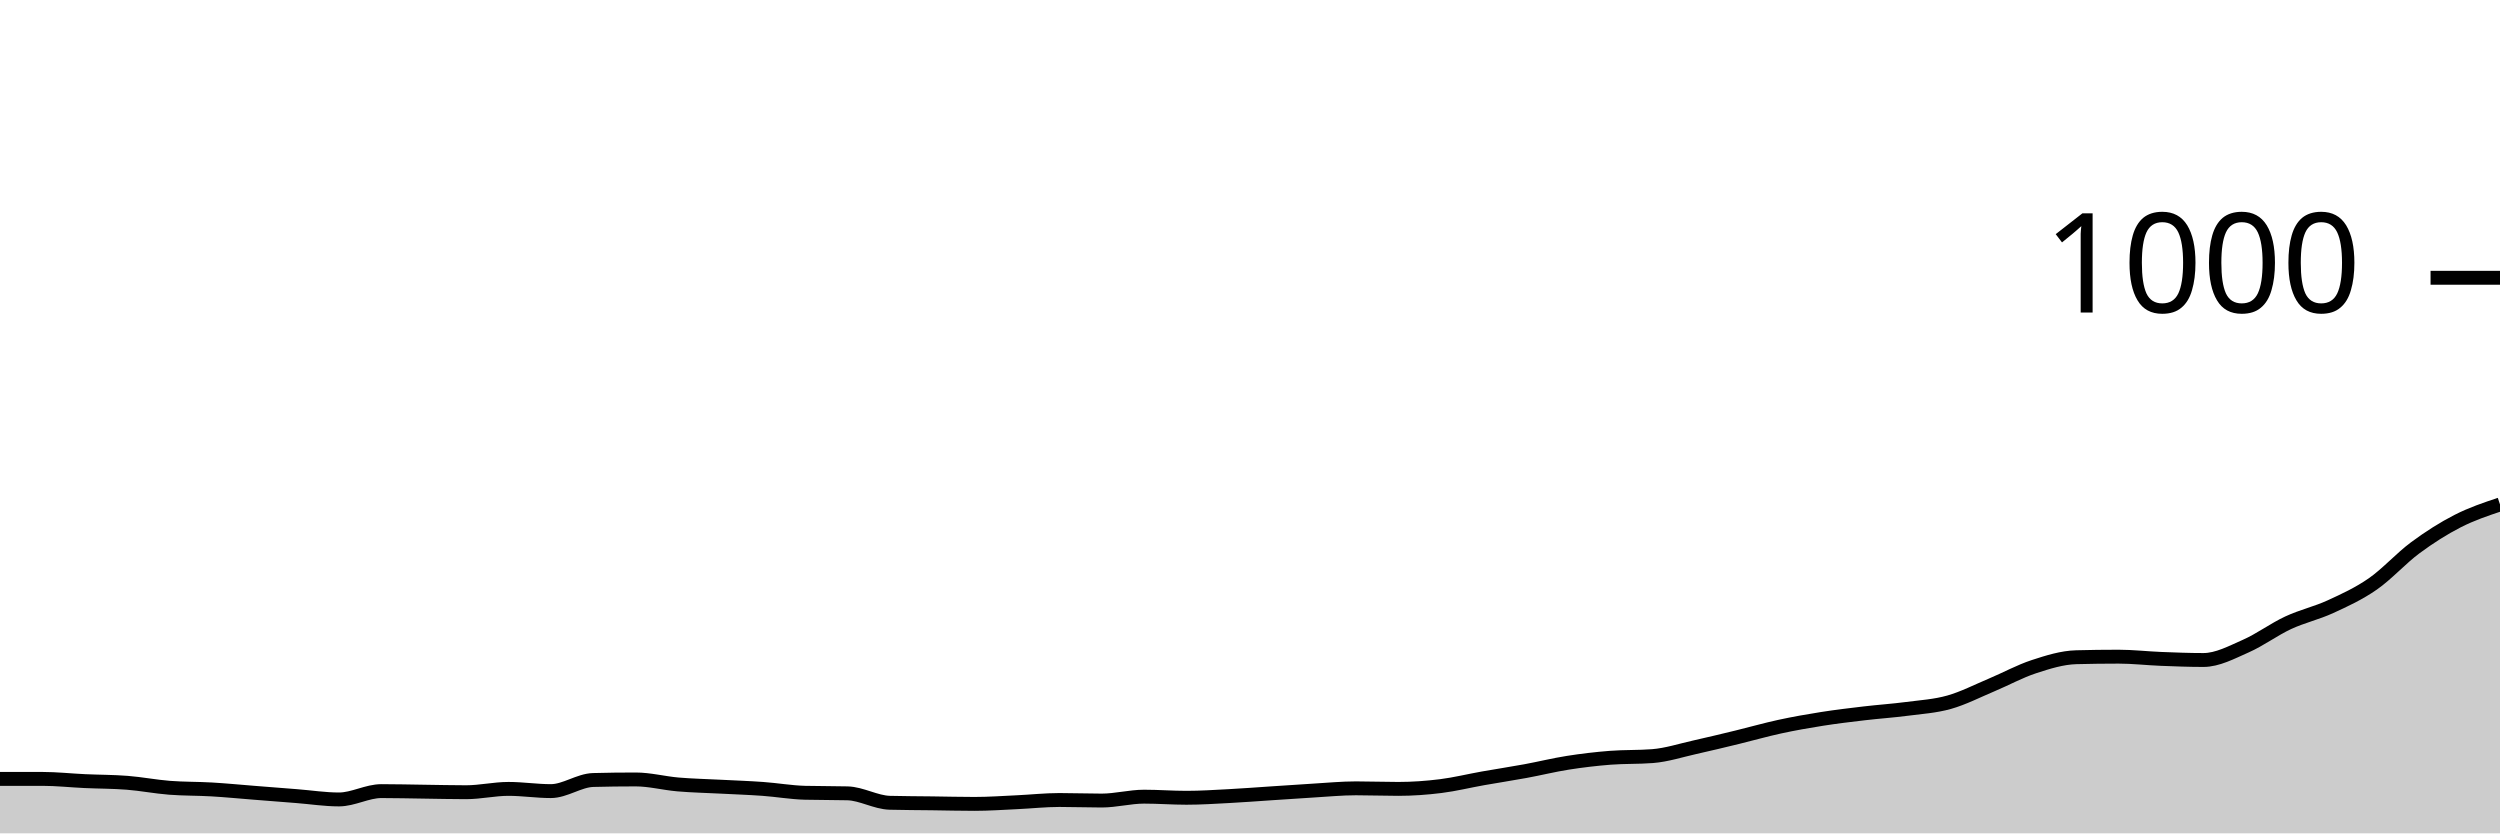
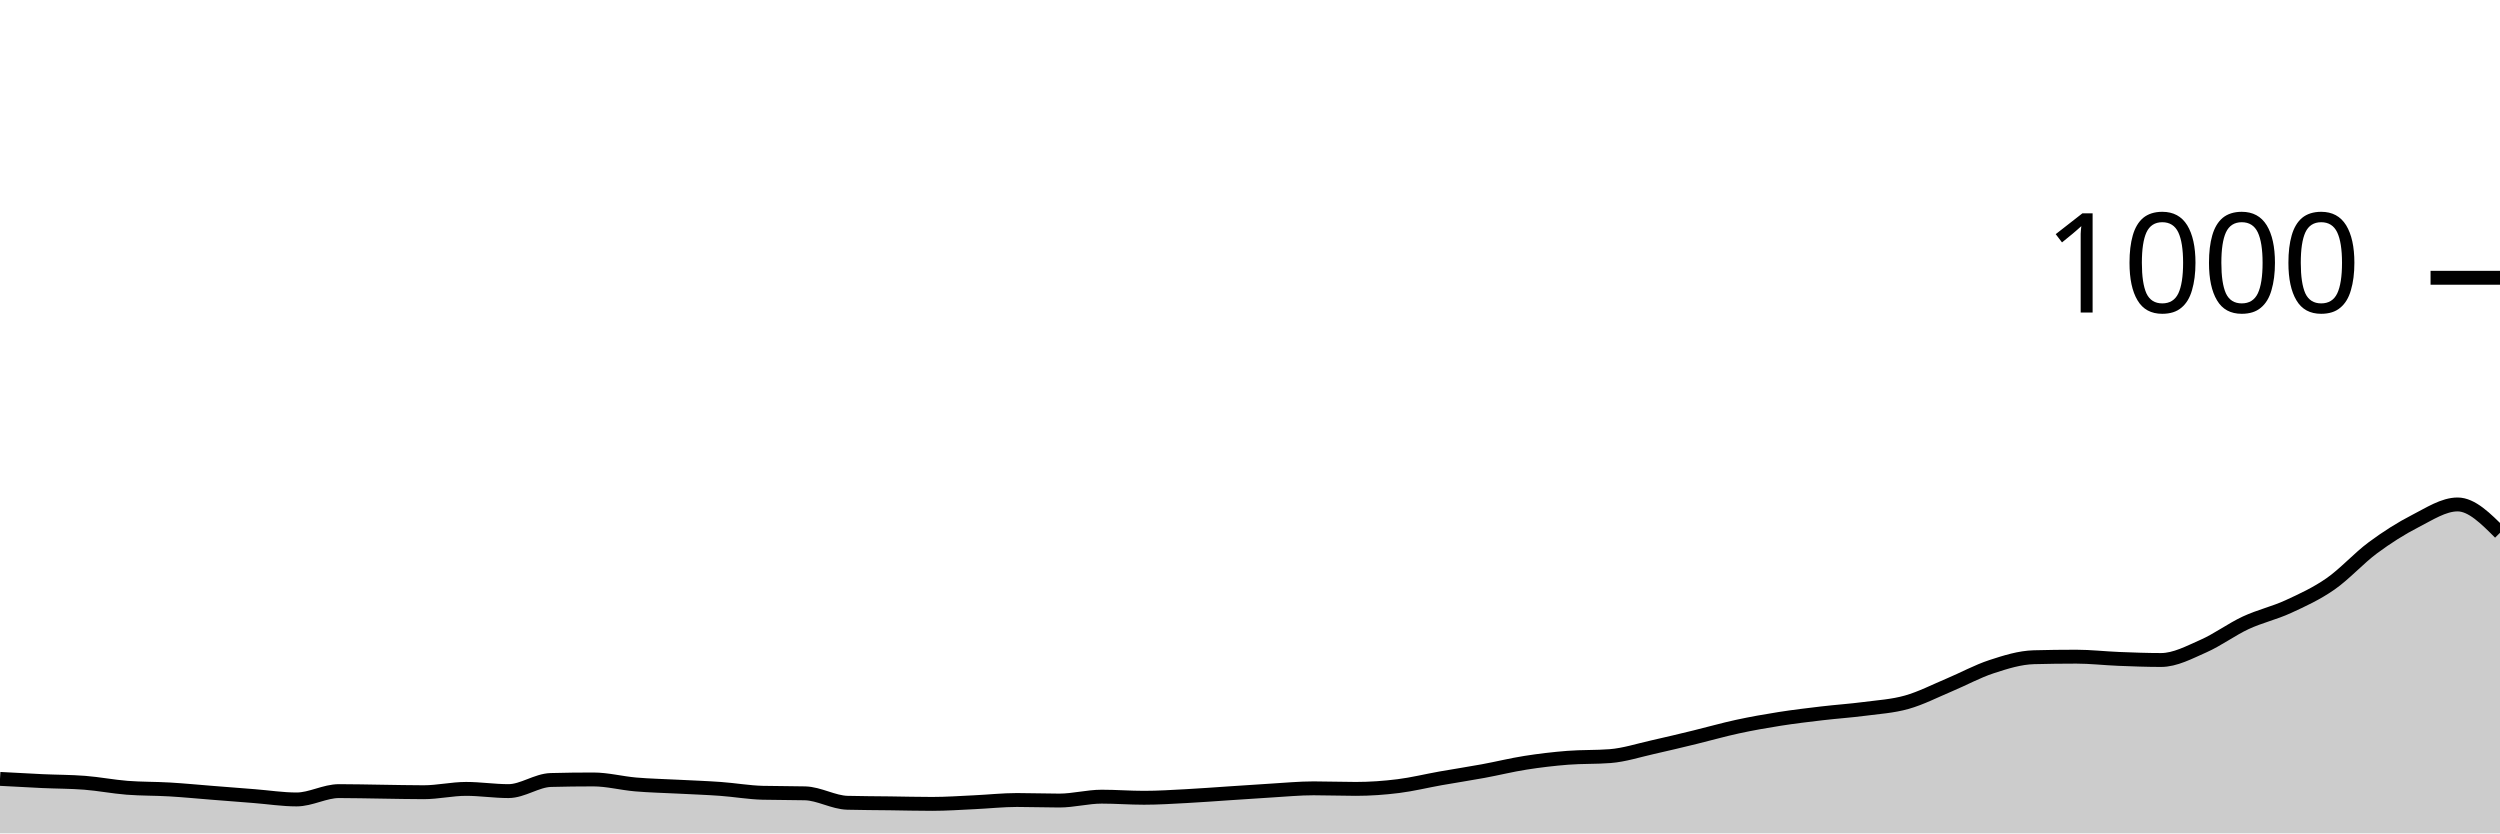
<svg xmlns="http://www.w3.org/2000/svg" viewBox="0 0 180 60">
  <g transform="translate(0,20)">
-     <path class="area" fill="rgba(0, 0, 0, 0.2)" d="M0,36.08C1.017,36.08,2.034,36.08,3.051,36.08C4.068,36.08,5.085,36.193,6.102,36.24C7.119,36.287,8.136,36.28,9.153,36.36C10.169,36.44,11.186,36.64,12.203,36.72C13.22,36.8,14.237,36.78,15.254,36.84C16.271,36.9,17.288,37,18.305,37.08C19.322,37.16,20.339,37.24,21.356,37.32C22.373,37.4,23.39,37.56,24.407,37.56C25.424,37.56,26.441,36.96,27.458,36.96C28.475,36.96,29.492,36.987,30.508,37C31.525,37.013,32.542,37.04,33.559,37.04C34.576,37.04,35.593,36.8,36.61,36.8C37.627,36.8,38.644,36.96,39.661,36.96C40.678,36.96,41.695,36.187,42.712,36.16C43.729,36.133,44.746,36.12,45.763,36.12C46.78,36.12,47.797,36.393,48.814,36.48C49.831,36.567,50.847,36.587,51.864,36.64C52.881,36.693,53.898,36.727,54.915,36.8C55.932,36.873,56.949,37.053,57.966,37.08C58.983,37.107,60,37.093,61.017,37.12C62.034,37.147,63.051,37.773,64.068,37.8C65.085,37.827,66.102,37.827,67.119,37.84C68.136,37.853,69.153,37.88,70.169,37.88C71.186,37.88,72.203,37.807,73.22,37.76C74.237,37.713,75.254,37.6,76.271,37.6C77.288,37.6,78.305,37.64,79.322,37.64C80.339,37.64,81.356,37.36,82.373,37.36C83.39,37.36,84.407,37.44,85.424,37.44C86.441,37.44,87.458,37.373,88.475,37.32C89.492,37.267,90.508,37.187,91.525,37.12C92.542,37.053,93.559,36.98,94.576,36.92C95.593,36.86,96.61,36.76,97.627,36.76C98.644,36.76,99.661,36.8,100.678,36.8C101.695,36.8,102.712,36.727,103.729,36.6C104.746,36.473,105.763,36.22,106.78,36.04C107.797,35.86,108.814,35.707,109.831,35.52C110.847,35.333,111.864,35.08,112.881,34.92C113.898,34.76,114.915,34.64,115.932,34.56C116.949,34.48,117.966,34.52,118.983,34.44C120,34.36,121.017,34.027,122.034,33.8C123.051,33.573,124.068,33.327,125.085,33.08C126.102,32.833,127.119,32.54,128.136,32.32C129.153,32.1,130.169,31.92,131.186,31.76C132.203,31.6,133.22,31.48,134.237,31.36C135.254,31.24,136.271,31.173,137.288,31.04C138.305,30.907,139.322,30.847,140.339,30.56C141.356,30.273,142.373,29.747,143.39,29.32C144.407,28.893,145.424,28.333,146.441,28C147.458,27.667,148.475,27.347,149.492,27.32C150.508,27.293,151.525,27.28,152.542,27.28C153.559,27.28,154.576,27.4,155.593,27.44C156.61,27.48,157.627,27.52,158.644,27.52C159.661,27.52,160.678,26.967,161.695,26.52C162.712,26.073,163.729,25.313,164.746,24.84C165.763,24.367,166.78,24.147,167.797,23.68C168.814,23.213,169.831,22.747,170.847,22.04C171.864,21.333,172.881,20.193,173.898,19.44C174.915,18.687,175.932,18.04,176.949,17.52C177.966,17,178.983,16.66,180,16.32L180,40C178.983,40,177.966,40,176.949,40C175.932,40,174.915,40,173.898,40C172.881,40,171.864,40,170.847,40C169.831,40,168.814,40,167.797,40C166.78,40,165.763,40,164.746,40C163.729,40,162.712,40,161.695,40C160.678,40,159.661,40,158.644,40C157.627,40,156.61,40,155.593,40C154.576,40,153.559,40,152.542,40C151.525,40,150.508,40,149.492,40C148.475,40,147.458,40,146.441,40C145.424,40,144.407,40,143.39,40C142.373,40,141.356,40,140.339,40C139.322,40,138.305,40,137.288,40C136.271,40,135.254,40,134.237,40C133.22,40,132.203,40,131.186,40C130.169,40,129.153,40,128.136,40C127.119,40,126.102,40,125.085,40C124.068,40,123.051,40,122.034,40C121.017,40,120,40,118.983,40C117.966,40,116.949,40,115.932,40C114.915,40,113.898,40,112.881,40C111.864,40,110.847,40,109.831,40C108.814,40,107.797,40,106.78,40C105.763,40,104.746,40,103.729,40C102.712,40,101.695,40,100.678,40C99.661,40,98.644,40,97.627,40C96.61,40,95.593,40,94.576,40C93.559,40,92.542,40,91.525,40C90.508,40,89.492,40,88.475,40C87.458,40,86.441,40,85.424,40C84.407,40,83.39,40,82.373,40C81.356,40,80.339,40,79.322,40C78.305,40,77.288,40,76.271,40C75.254,40,74.237,40,73.22,40C72.203,40,71.186,40,70.169,40C69.153,40,68.136,40,67.119,40C66.102,40,65.085,40,64.068,40C63.051,40,62.034,40,61.017,40C60,40,58.983,40,57.966,40C56.949,40,55.932,40,54.915,40C53.898,40,52.881,40,51.864,40C50.847,40,49.831,40,48.814,40C47.797,40,46.78,40,45.763,40C44.746,40,43.729,40,42.712,40C41.695,40,40.678,40,39.661,40C38.644,40,37.627,40,36.61,40C35.593,40,34.576,40,33.559,40C32.542,40,31.525,40,30.508,40C29.492,40,28.475,40,27.458,40C26.441,40,25.424,40,24.407,40C23.39,40,22.373,40,21.356,40C20.339,40,19.322,40,18.305,40C17.288,40,16.271,40,15.254,40C14.237,40,13.22,40,12.203,40C11.186,40,10.169,40,9.153,40C8.136,40,7.119,40,6.102,40C5.085,40,4.068,40,3.051,40C2.034,40,1.017,40,0,40Z" />
-     <path class="line" stroke="black" fill="none" d="M0,36.08C1.017,36.08,2.034,36.08,3.051,36.08C4.068,36.08,5.085,36.193,6.102,36.24C7.119,36.287,8.136,36.28,9.153,36.36C10.169,36.44,11.186,36.64,12.203,36.72C13.22,36.8,14.237,36.78,15.254,36.84C16.271,36.9,17.288,37,18.305,37.08C19.322,37.16,20.339,37.24,21.356,37.32C22.373,37.4,23.39,37.56,24.407,37.56C25.424,37.56,26.441,36.96,27.458,36.96C28.475,36.96,29.492,36.987,30.508,37C31.525,37.013,32.542,37.04,33.559,37.04C34.576,37.04,35.593,36.8,36.61,36.8C37.627,36.8,38.644,36.96,39.661,36.96C40.678,36.96,41.695,36.187,42.712,36.16C43.729,36.133,44.746,36.12,45.763,36.12C46.78,36.12,47.797,36.393,48.814,36.48C49.831,36.567,50.847,36.587,51.864,36.64C52.881,36.693,53.898,36.727,54.915,36.8C55.932,36.873,56.949,37.053,57.966,37.08C58.983,37.107,60,37.093,61.017,37.12C62.034,37.147,63.051,37.773,64.068,37.8C65.085,37.827,66.102,37.827,67.119,37.84C68.136,37.853,69.153,37.88,70.169,37.88C71.186,37.88,72.203,37.807,73.22,37.76C74.237,37.713,75.254,37.6,76.271,37.6C77.288,37.6,78.305,37.64,79.322,37.64C80.339,37.64,81.356,37.36,82.373,37.36C83.39,37.36,84.407,37.44,85.424,37.44C86.441,37.44,87.458,37.373,88.475,37.32C89.492,37.267,90.508,37.187,91.525,37.12C92.542,37.053,93.559,36.98,94.576,36.92C95.593,36.86,96.61,36.76,97.627,36.76C98.644,36.76,99.661,36.8,100.678,36.8C101.695,36.8,102.712,36.727,103.729,36.6C104.746,36.473,105.763,36.22,106.78,36.04C107.797,35.86,108.814,35.707,109.831,35.52C110.847,35.333,111.864,35.08,112.881,34.92C113.898,34.76,114.915,34.64,115.932,34.56C116.949,34.48,117.966,34.52,118.983,34.44C120,34.36,121.017,34.027,122.034,33.8C123.051,33.573,124.068,33.327,125.085,33.08C126.102,32.833,127.119,32.54,128.136,32.32C129.153,32.1,130.169,31.92,131.186,31.76C132.203,31.6,133.22,31.48,134.237,31.36C135.254,31.24,136.271,31.173,137.288,31.04C138.305,30.907,139.322,30.847,140.339,30.56C141.356,30.273,142.373,29.747,143.39,29.32C144.407,28.893,145.424,28.333,146.441,28C147.458,27.667,148.475,27.347,149.492,27.32C150.508,27.293,151.525,27.28,152.542,27.28C153.559,27.28,154.576,27.4,155.593,27.44C156.61,27.48,157.627,27.52,158.644,27.52C159.661,27.52,160.678,26.967,161.695,26.52C162.712,26.073,163.729,25.313,164.746,24.84C165.763,24.367,166.78,24.147,167.797,23.68C168.814,23.213,169.831,22.747,170.847,22.04C171.864,21.333,172.881,20.193,173.898,19.44C174.915,18.687,175.932,18.04,176.949,17.52C177.966,17,178.983,16.66,180,16.32" />
+     <path class="area" fill="rgba(0, 0, 0, 0.2)" d="M0,36.08C1.017,36.137,2.034,36.193,3.051,36.24C4.068,36.287,5.085,36.28,6.102,36.36C7.119,36.44,8.136,36.64,9.153,36.72C10.169,36.8,11.186,36.78,12.203,36.84C13.22,36.9,14.237,37,15.254,37.08C16.271,37.16,17.288,37.24,18.305,37.32C19.322,37.4,20.339,37.56,21.356,37.56C22.373,37.56,23.39,36.96,24.407,36.96C25.424,36.96,26.441,36.987,27.458,37C28.475,37.013,29.492,37.04,30.508,37.04C31.525,37.04,32.542,36.8,33.559,36.8C34.576,36.8,35.593,36.96,36.61,36.96C37.627,36.96,38.644,36.187,39.661,36.16C40.678,36.133,41.695,36.12,42.712,36.12C43.729,36.12,44.746,36.393,45.763,36.48C46.78,36.567,47.797,36.587,48.814,36.64C49.831,36.693,50.847,36.727,51.864,36.8C52.881,36.873,53.898,37.053,54.915,37.08C55.932,37.107,56.949,37.093,57.966,37.12C58.983,37.147,60,37.773,61.017,37.8C62.034,37.827,63.051,37.827,64.068,37.84C65.085,37.853,66.102,37.88,67.119,37.88C68.136,37.88,69.153,37.807,70.169,37.76C71.186,37.713,72.203,37.6,73.22,37.6C74.237,37.6,75.254,37.64,76.271,37.64C77.288,37.64,78.305,37.36,79.322,37.36C80.339,37.36,81.356,37.44,82.373,37.44C83.39,37.44,84.407,37.373,85.424,37.32C86.441,37.267,87.458,37.187,88.475,37.12C89.492,37.053,90.508,36.98,91.525,36.92C92.542,36.86,93.559,36.76,94.576,36.76C95.593,36.76,96.61,36.8,97.627,36.8C98.644,36.8,99.661,36.727,100.678,36.6C101.695,36.473,102.712,36.22,103.729,36.04C104.746,35.86,105.763,35.707,106.78,35.52C107.797,35.333,108.814,35.08,109.831,34.92C110.847,34.76,111.864,34.64,112.881,34.56C113.898,34.48,114.915,34.52,115.932,34.44C116.949,34.36,117.966,34.027,118.983,33.8C120,33.573,121.017,33.327,122.034,33.08C123.051,32.833,124.068,32.54,125.085,32.32C126.102,32.1,127.119,31.92,128.136,31.76C129.153,31.6,130.169,31.48,131.186,31.36C132.203,31.24,133.22,31.173,134.237,31.04C135.254,30.907,136.271,30.847,137.288,30.56C138.305,30.273,139.322,29.747,140.339,29.32C141.356,28.893,142.373,28.333,143.39,28C144.407,27.667,145.424,27.347,146.441,27.32C147.458,27.293,148.475,27.28,149.492,27.28C150.508,27.28,151.525,27.4,152.542,27.44C153.559,27.48,154.576,27.52,155.593,27.52C156.61,27.52,157.627,26.967,158.644,26.52C159.661,26.073,160.678,25.313,161.695,24.84C162.712,24.367,163.729,24.147,164.746,23.68C165.763,23.213,166.78,22.747,167.797,22.04C168.814,21.333,169.831,20.193,170.847,19.44C171.864,18.687,172.881,18.04,173.898,17.52C174.915,17,175.932,16.32,176.949,16.32C177.966,16.32,178.983,17.34,180,18.36L180,40C178.983,40,177.966,40,176.949,40C175.932,40,174.915,40,173.898,40C172.881,40,171.864,40,170.847,40C169.831,40,168.814,40,167.797,40C166.78,40,165.763,40,164.746,40C163.729,40,162.712,40,161.695,40C160.678,40,159.661,40,158.644,40C157.627,40,156.61,40,155.593,40C154.576,40,153.559,40,152.542,40C151.525,40,150.508,40,149.492,40C148.475,40,147.458,40,146.441,40C145.424,40,144.407,40,143.39,40C142.373,40,141.356,40,140.339,40C139.322,40,138.305,40,137.288,40C136.271,40,135.254,40,134.237,40C133.22,40,132.203,40,131.186,40C130.169,40,129.153,40,128.136,40C127.119,40,126.102,40,125.085,40C124.068,40,123.051,40,122.034,40C121.017,40,120,40,118.983,40C117.966,40,116.949,40,115.932,40C114.915,40,113.898,40,112.881,40C111.864,40,110.847,40,109.831,40C108.814,40,107.797,40,106.78,40C105.763,40,104.746,40,103.729,40C102.712,40,101.695,40,100.678,40C99.661,40,98.644,40,97.627,40C96.61,40,95.593,40,94.576,40C93.559,40,92.542,40,91.525,40C90.508,40,89.492,40,88.475,40C87.458,40,86.441,40,85.424,40C84.407,40,83.39,40,82.373,40C81.356,40,80.339,40,79.322,40C78.305,40,77.288,40,76.271,40C75.254,40,74.237,40,73.22,40C72.203,40,71.186,40,70.169,40C69.153,40,68.136,40,67.119,40C66.102,40,65.085,40,64.068,40C63.051,40,62.034,40,61.017,40C60,40,58.983,40,57.966,40C56.949,40,55.932,40,54.915,40C53.898,40,52.881,40,51.864,40C50.847,40,49.831,40,48.814,40C47.797,40,46.78,40,45.763,40C44.746,40,43.729,40,42.712,40C41.695,40,40.678,40,39.661,40C38.644,40,37.627,40,36.61,40C35.593,40,34.576,40,33.559,40C32.542,40,31.525,40,30.508,40C29.492,40,28.475,40,27.458,40C26.441,40,25.424,40,24.407,40C23.39,40,22.373,40,21.356,40C20.339,40,19.322,40,18.305,40C17.288,40,16.271,40,15.254,40C14.237,40,13.22,40,12.203,40C11.186,40,10.169,40,9.153,40C8.136,40,7.119,40,6.102,40C5.085,40,4.068,40,3.051,40C2.034,40,1.017,40,0,40Z" />
+     <path class="line" stroke="black" fill="none" d="M0,36.08C1.017,36.137,2.034,36.193,3.051,36.24C4.068,36.287,5.085,36.28,6.102,36.36C7.119,36.44,8.136,36.64,9.153,36.72C10.169,36.8,11.186,36.78,12.203,36.84C13.22,36.9,14.237,37,15.254,37.08C16.271,37.16,17.288,37.24,18.305,37.32C19.322,37.4,20.339,37.56,21.356,37.56C22.373,37.56,23.39,36.96,24.407,36.96C25.424,36.96,26.441,36.987,27.458,37C28.475,37.013,29.492,37.04,30.508,37.04C31.525,37.04,32.542,36.8,33.559,36.8C34.576,36.8,35.593,36.96,36.61,36.96C37.627,36.96,38.644,36.187,39.661,36.16C40.678,36.133,41.695,36.12,42.712,36.12C43.729,36.12,44.746,36.393,45.763,36.48C46.78,36.567,47.797,36.587,48.814,36.64C49.831,36.693,50.847,36.727,51.864,36.8C52.881,36.873,53.898,37.053,54.915,37.08C55.932,37.107,56.949,37.093,57.966,37.12C58.983,37.147,60,37.773,61.017,37.8C62.034,37.827,63.051,37.827,64.068,37.84C65.085,37.853,66.102,37.88,67.119,37.88C68.136,37.88,69.153,37.807,70.169,37.76C71.186,37.713,72.203,37.6,73.22,37.6C74.237,37.6,75.254,37.64,76.271,37.64C77.288,37.64,78.305,37.36,79.322,37.36C80.339,37.36,81.356,37.44,82.373,37.44C83.39,37.44,84.407,37.373,85.424,37.32C86.441,37.267,87.458,37.187,88.475,37.12C89.492,37.053,90.508,36.98,91.525,36.92C92.542,36.86,93.559,36.76,94.576,36.76C95.593,36.76,96.61,36.8,97.627,36.8C98.644,36.8,99.661,36.727,100.678,36.6C101.695,36.473,102.712,36.22,103.729,36.04C104.746,35.86,105.763,35.707,106.78,35.52C107.797,35.333,108.814,35.08,109.831,34.92C110.847,34.76,111.864,34.64,112.881,34.56C113.898,34.48,114.915,34.52,115.932,34.44C116.949,34.36,117.966,34.027,118.983,33.8C120,33.573,121.017,33.327,122.034,33.08C123.051,32.833,124.068,32.54,125.085,32.32C126.102,32.1,127.119,31.92,128.136,31.76C129.153,31.6,130.169,31.48,131.186,31.36C132.203,31.24,133.22,31.173,134.237,31.04C135.254,30.907,136.271,30.847,137.288,30.56C138.305,30.273,139.322,29.747,140.339,29.32C141.356,28.893,142.373,28.333,143.39,28C144.407,27.667,145.424,27.347,146.441,27.32C147.458,27.293,148.475,27.28,149.492,27.28C150.508,27.28,151.525,27.4,152.542,27.44C153.559,27.48,154.576,27.52,155.593,27.52C156.61,27.52,157.627,26.967,158.644,26.52C159.661,26.073,160.678,25.313,161.695,24.84C162.712,24.367,163.729,24.147,164.746,23.68C165.763,23.213,166.78,22.747,167.797,22.04C168.814,21.333,169.831,20.193,170.847,19.44C171.864,18.687,172.881,18.04,173.898,17.52C174.915,17,175.932,16.32,176.949,16.32C177.966,16.32,178.983,17.34,180,18.36" />
    <path class="axis-ceiling" stroke-width="1" stroke="black" fill="none" d="M175,0L180,0" />
    <text class="axis-ceiling-label" font-family="sans-serif" text-anchor="end" font-size="10px" x="170" y="2.5">1000</text>
  </g>
</svg>
